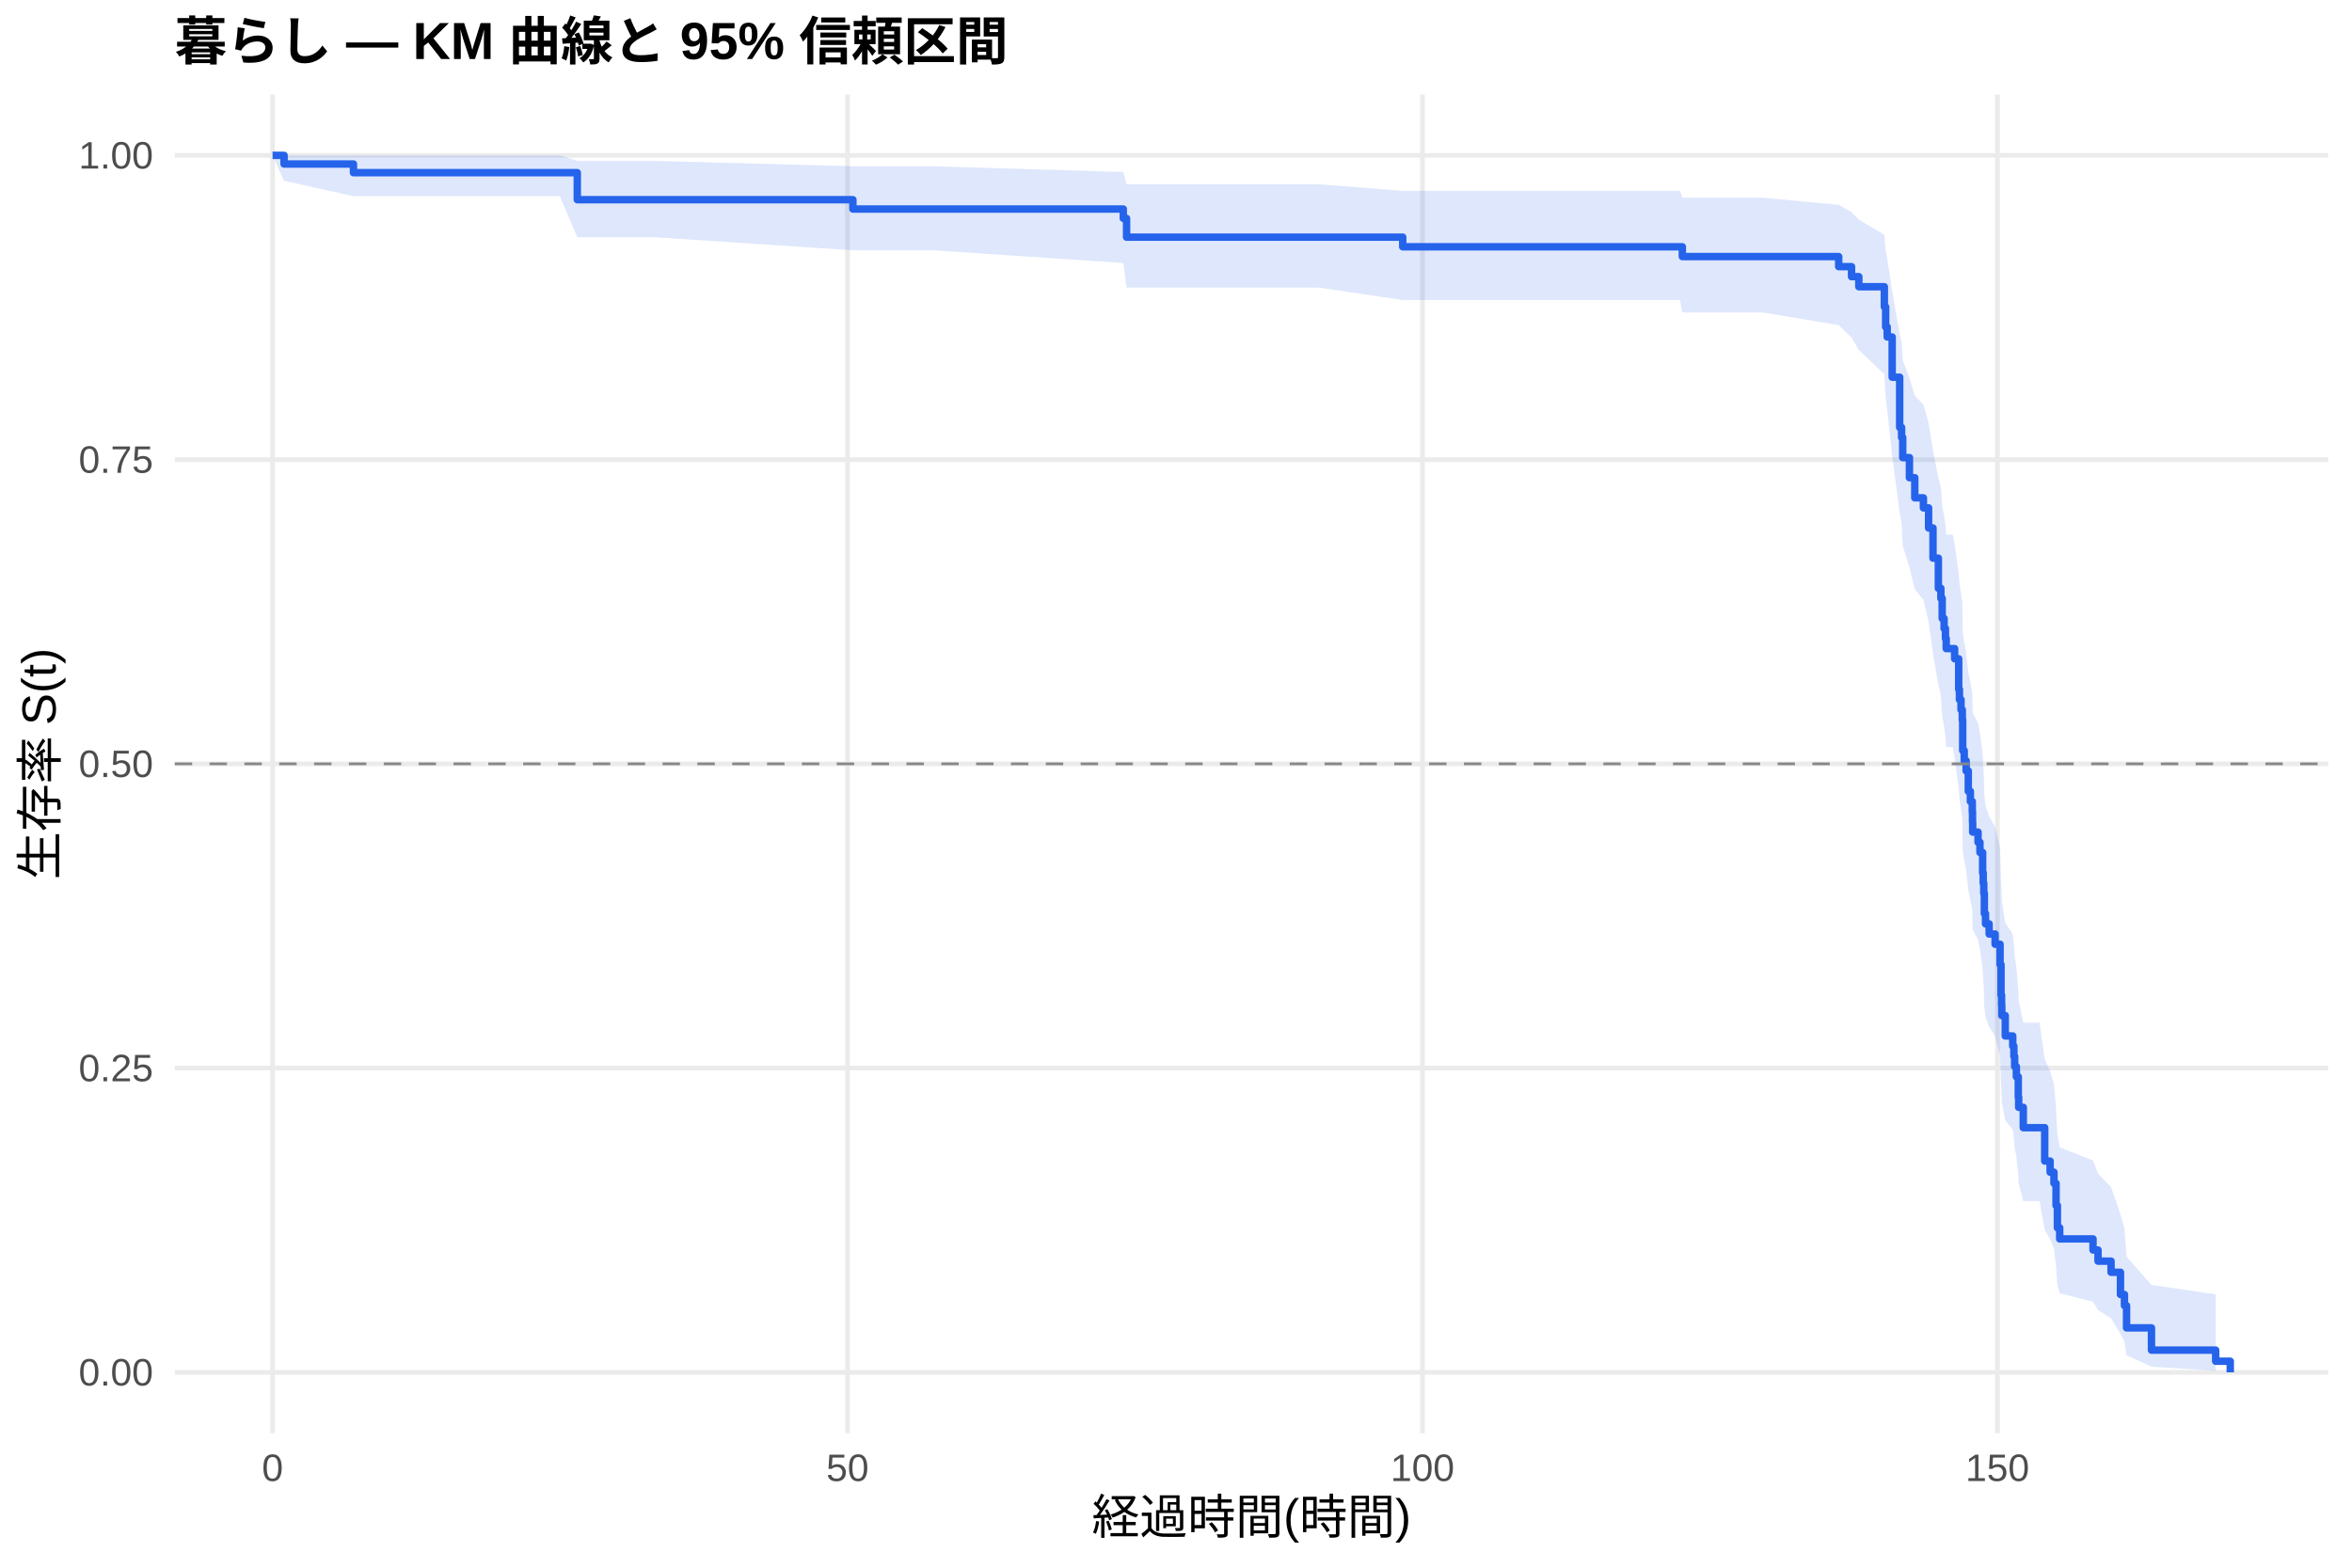
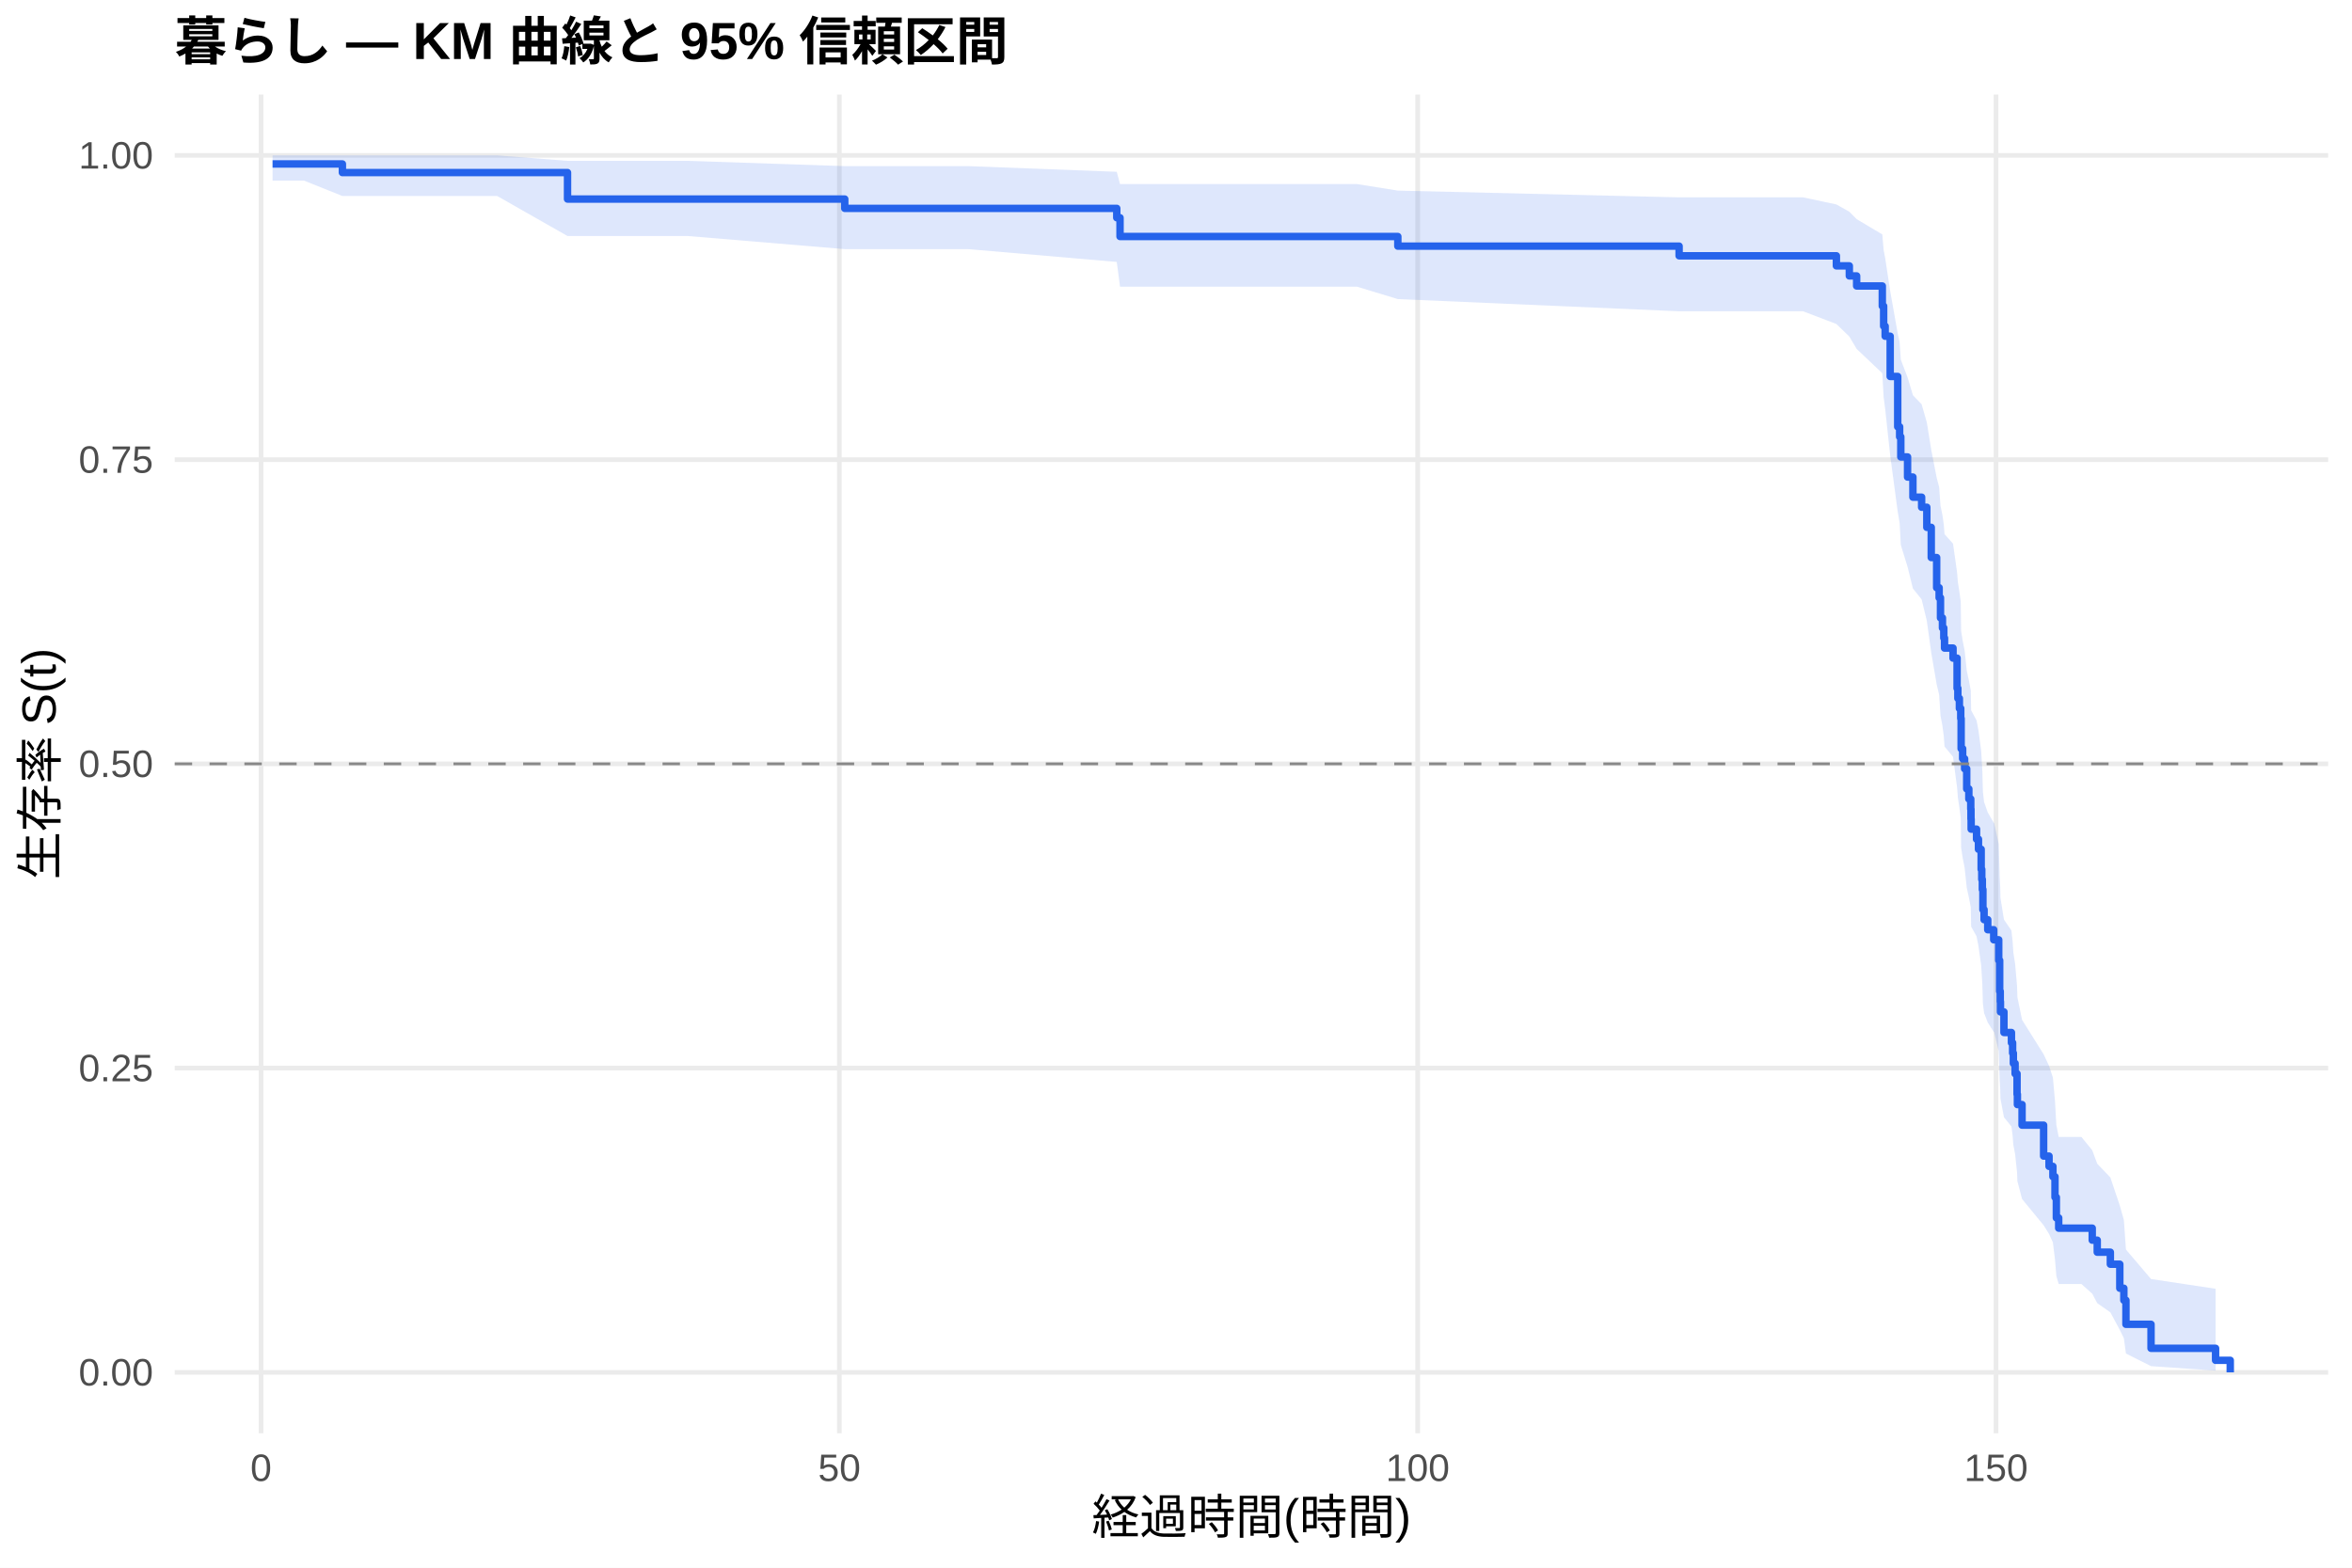
<svg xmlns="http://www.w3.org/2000/svg" width="540.00pt" height="360.00pt" viewBox="0 0 540.00 360.00">
  <g class="svglite">
    <defs>
      <style type="text/css">
    .svglite line, .svglite polyline, .svglite polygon, .svglite path, .svglite rect, .svglite circle {
      fill: none;
      stroke: #000000;
      stroke-linecap: round;
      stroke-linejoin: round;
      stroke-miterlimit: 10.00;
    }
    .svglite text {
      white-space: pre;
    }
    .svglite g.glyphgroup path {
      fill: inherit;
      stroke: none;
    }
  </style>
    </defs>
    <rect width="100%" height="100%" style="stroke: none; fill: #FFFFFF;" />
    <defs>
      <clipPath id="cpMC4wMHw1NDAuMDB8MC4wMHwzNjAuMDA=">
        <rect x="0.00" y="0.00" width="540.00" height="360.00" />
      </clipPath>
    </defs>
    <g clip-path="url(#cpMC4wMHw1NDAuMDB8MC4wMHwzNjAuMDA=)">
      <rect x="0" y="0.00" width="540.00" height="360.00" style="stroke-width: 1.07; stroke: none; fill: #FFFFFF;" />
    </g>
    <defs>
      <clipPath id="cpNDAuMTF8NTM0LjUyfDIxLjcxfDMyOS4xMg==">
        <rect x="40.11" y="21.71" width="494.41" height="307.41" />
      </clipPath>
    </defs>
    <g clip-path="url(#cpNDAuMTF8NTM0LjUyfDIxLjcxfDMyOS4xMg==)">
      <polyline points="40.11,315.14 534.52,315.14 " style="stroke-width: 1.07; stroke: #EBEBEB; stroke-linecap: butt;" />
      <polyline points="40.11,245.28 534.52,245.28 " style="stroke-width: 1.07; stroke: #EBEBEB; stroke-linecap: butt;" />
      <polyline points="40.11,175.41 534.52,175.41 " style="stroke-width: 1.07; stroke: #EBEBEB; stroke-linecap: butt;" />
      <polyline points="40.11,105.55 534.52,105.55 " style="stroke-width: 1.07; stroke: #EBEBEB; stroke-linecap: butt;" />
      <polyline points="40.11,35.68 534.52,35.68 " style="stroke-width: 1.07; stroke: #EBEBEB; stroke-linecap: butt;" />
-       <polyline points="62.58,329.12 62.58,21.71 " style="stroke-width: 1.07; stroke: #EBEBEB; stroke-linecap: butt;" />
-       <polyline points="194.58,329.12 194.58,21.71 " style="stroke-width: 1.07; stroke: #EBEBEB; stroke-linecap: butt;" />
-       <polyline points="326.59,329.12 326.59,21.71 " style="stroke-width: 1.07; stroke: #EBEBEB; stroke-linecap: butt;" />
-       <polyline points="458.59,329.12 458.59,21.71 " style="stroke-width: 1.07; stroke: #EBEBEB; stroke-linecap: butt;" />
-       <polygon points="62.58,35.68 65.22,35.68 81.15,35.68 91.71,35.68 106.67,35.68 128.54,35.68 132.54,36.95 150.23,36.95 195.82,38.18 214.21,38.18 257.90,39.50 258.65,42.32 268.11,42.32 286.72,42.32 302.91,42.32 322.05,43.83 385.72,43.83 386.25,45.40 404.73,45.40 422.15,47.04 425.10,48.71 426.77,50.42 432.63,53.93 432.93,57.54 433.29,59.38 434.43,66.92 436.15,76.69 436.59,78.68 436.85,82.71 438.39,86.77 439.62,90.88 441.60,92.94 442.79,97.10 443.80,103.41 445.03,109.80 445.61,111.94 445.91,116.25 446.35,118.41 446.66,120.59 446.84,122.77 448.33,122.77 448.77,124.98 449.70,131.66 449.87,133.90 450.23,136.15 450.53,138.41 450.62,145.22 450.97,147.51 451.41,149.80 451.90,154.40 452.38,156.72 452.82,159.04 452.87,161.36 452.91,163.70 454.14,166.04 454.58,168.39 455.20,173.11 455.33,175.48 455.46,177.86 455.59,182.64 455.86,185.04 456.69,187.45 458.06,189.86 459.20,194.72 459.42,202.06 459.55,204.53 459.60,207.00 460.39,211.98 462.11,214.48 462.37,216.99 462.55,219.51 462.94,222.05 463.38,227.14 463.47,229.71 464.53,234.87 468.27,234.87 469.45,243.22 470.69,246.05 471.57,248.89 472.05,254.65 472.36,260.51 472.89,263.48 480.54,266.48 481.69,269.51 484.68,272.59 486.84,278.85 487.76,282.05 488.24,288.58 493.96,295.07 508.70,297.23 508.70,314.78 493.96,313.84 488.24,311.21 487.76,308.05 486.84,306.34 484.68,302.73 481.69,300.85 480.54,298.93 472.89,296.97 472.36,294.97 472.05,290.89 471.57,286.70 470.69,284.56 469.45,282.41 468.27,275.82 464.53,275.82 463.47,271.79 463.38,269.75 462.94,265.64 462.55,263.57 462.37,261.49 462.11,259.40 460.39,257.30 459.60,253.07 459.55,250.94 459.42,248.80 459.20,242.34 458.06,237.99 456.69,235.80 455.86,233.61 455.59,231.40 455.46,226.97 455.33,224.75 455.20,222.51 454.58,218.02 454.14,215.77 452.91,213.51 452.87,211.24 452.82,208.96 452.38,206.68 451.90,204.38 451.41,199.78 450.97,197.47 450.62,195.15 450.53,188.15 450.23,185.80 449.87,183.44 449.70,181.08 448.77,173.95 448.33,171.55 446.84,171.55 446.66,169.19 446.35,166.82 445.91,164.45 445.61,159.67 445.03,157.27 443.80,150.03 442.79,142.71 441.60,137.78 439.62,135.31 438.39,130.33 436.85,125.31 436.59,120.24 436.15,117.69 434.43,104.75 433.29,94.12 432.93,91.42 432.63,85.94 426.77,80.37 425.10,77.53 422.15,74.66 404.73,71.75 386.25,71.75 385.72,68.90 322.05,68.90 302.91,66.06 286.72,66.06 268.11,66.06 258.65,66.06 257.90,60.40 214.21,57.47 195.82,57.47 150.23,54.48 132.54,54.48 128.54,45.05 106.67,45.05 91.71,45.05 81.15,45.05 65.22,41.51 62.58,35.68 " style="stroke-width: 0.00; stroke: none; stroke-linecap: butt; fill: #2563EB; fill-opacity: 0.15;" />
-       <polyline points="62.58,35.68 65.22,35.68 81.15,35.68 91.71,35.68 106.67,35.68 128.54,35.68 132.54,36.95 150.23,36.95 195.82,38.18 214.21,38.18 257.90,39.50 258.65,42.32 268.11,42.32 286.72,42.32 302.91,42.32 322.05,43.83 385.72,43.83 386.25,45.40 404.73,45.40 422.15,47.04 425.10,48.71 426.77,50.42 432.63,53.93 432.93,57.54 433.29,59.38 434.43,66.92 436.15,76.69 436.59,78.68 436.85,82.71 438.39,86.77 439.62,90.88 441.60,92.94 442.79,97.10 443.80,103.41 445.03,109.80 445.61,111.94 445.91,116.25 446.35,118.41 446.66,120.59 446.84,122.77 448.33,122.77 448.77,124.98 449.70,131.66 449.87,133.90 450.23,136.15 450.53,138.41 450.62,145.22 450.97,147.51 451.41,149.80 451.90,154.40 452.38,156.72 452.82,159.04 452.87,161.36 452.91,163.70 454.14,166.04 454.58,168.39 455.20,173.11 455.33,175.48 455.46,177.86 455.59,182.64 455.86,185.04 456.69,187.45 458.06,189.86 459.20,194.72 459.42,202.06 459.55,204.53 459.60,207.00 460.39,211.98 462.11,214.48 462.37,216.99 462.55,219.51 462.94,222.05 463.38,227.14 463.47,229.71 464.53,234.87 468.27,234.87 469.45,243.22 470.69,246.05 471.57,248.89 472.05,254.65 472.36,260.51 472.89,263.48 480.54,266.48 481.69,269.51 484.68,272.59 486.84,278.85 487.76,282.05 488.24,288.58 493.96,295.07 508.70,297.23 " style="stroke-width: 1.07; stroke: none; stroke-linecap: butt;" />
-       <polyline points="508.70,314.78 493.96,313.84 488.24,311.21 487.76,308.05 486.84,306.34 484.68,302.73 481.69,300.85 480.54,298.93 472.89,296.97 472.36,294.97 472.05,290.89 471.57,286.70 470.69,284.56 469.45,282.41 468.27,275.82 464.53,275.82 463.47,271.79 463.38,269.75 462.94,265.64 462.55,263.57 462.37,261.49 462.11,259.40 460.39,257.30 459.60,253.07 459.55,250.94 459.42,248.80 459.20,242.34 458.06,237.99 456.69,235.80 455.86,233.61 455.59,231.40 455.46,226.97 455.33,224.75 455.20,222.51 454.58,218.02 454.14,215.77 452.91,213.51 452.87,211.24 452.82,208.96 452.38,206.68 451.90,204.38 451.41,199.78 450.97,197.47 450.62,195.15 450.53,188.15 450.23,185.80 449.87,183.44 449.70,181.08 448.77,173.95 448.33,171.55 446.84,171.55 446.66,169.19 446.35,166.82 445.91,164.45 445.61,159.67 445.03,157.27 443.80,150.03 442.79,142.71 441.60,137.78 439.62,135.31 438.39,130.33 436.85,125.31 436.59,120.24 436.15,117.69 434.43,104.75 433.29,94.12 432.93,91.42 432.63,85.94 426.77,80.37 425.10,77.53 422.15,74.66 404.73,71.75 386.25,71.75 385.72,68.90 322.05,68.90 302.91,66.06 286.72,66.06 268.11,66.06 258.65,66.06 257.90,60.40 214.21,57.47 195.82,57.47 150.23,54.48 132.54,54.48 128.54,45.05 106.67,45.05 91.71,45.05 81.15,45.05 65.22,41.51 62.58,35.68 " style="stroke-width: 1.07; stroke: none; stroke-linecap: butt;" />
-       <polyline points="62.58,35.68 65.22,35.68 65.22,37.66 81.15,37.66 81.15,39.65 91.71,39.65 91.71,39.65 106.67,39.65 106.67,39.65 128.54,39.65 128.54,39.65 132.54,39.65 132.54,45.86 150.23,45.86 150.23,45.86 195.82,45.86 195.82,48.00 214.21,48.00 214.21,48.00 257.90,48.00 257.90,50.15 258.65,50.15 258.65,54.46 268.11,54.46 268.11,54.46 286.72,54.46 286.72,54.46 302.91,54.46 302.91,54.46 322.05,54.46 322.05,56.67 385.72,56.67 385.72,56.67 386.25,56.67 386.25,58.92 404.73,58.92 404.73,58.92 422.15,58.92 422.15,61.23 425.10,61.23 425.10,63.53 426.77,63.53 426.77,65.84 432.63,65.84 432.63,70.46 432.93,70.46 432.93,75.08 433.29,75.08 433.29,77.38 434.43,77.38 434.43,86.62 436.15,86.62 436.15,98.16 436.59,98.16 436.59,100.47 436.85,100.47 436.85,105.08 438.39,105.08 438.39,109.70 439.62,109.70 439.62,114.32 441.60,114.32 441.60,116.63 442.79,116.63 442.79,121.24 443.80,121.24 443.80,128.17 445.03,128.17 445.03,135.09 445.61,135.09 445.61,137.40 445.91,137.40 445.91,142.02 446.35,142.02 446.35,144.33 446.66,144.33 446.66,146.63 446.84,146.63 446.84,148.94 448.33,148.94 448.33,148.94 448.77,148.94 448.77,151.28 449.70,151.28 449.70,158.31 449.87,158.31 449.87,160.65 450.23,160.65 450.23,162.99 450.53,162.99 450.53,165.33 450.62,165.33 450.62,172.35 450.97,172.35 450.97,174.69 451.41,174.69 451.41,177.03 451.90,177.03 451.90,181.71 452.38,181.71 452.38,184.05 452.82,184.05 452.82,186.40 452.87,186.40 452.87,188.74 452.91,188.74 452.91,191.08 454.14,191.08 454.14,193.42 454.58,193.42 454.58,195.76 455.20,195.76 455.20,200.44 455.33,200.44 455.33,202.78 455.46,202.78 455.46,205.12 455.59,205.12 455.59,209.80 455.86,209.80 455.86,212.15 456.69,212.15 456.69,214.49 458.06,214.49 458.06,216.83 459.20,216.83 459.20,221.51 459.42,221.51 459.42,228.53 459.55,228.53 459.55,230.87 459.60,230.87 459.60,233.21 460.39,233.21 460.39,237.89 462.11,237.89 462.11,240.24 462.37,240.24 462.37,242.58 462.55,242.58 462.55,244.92 462.94,244.92 462.94,247.26 463.38,247.26 463.38,251.94 463.47,251.94 463.47,254.28 464.53,254.28 464.53,258.96 468.27,258.96 468.27,258.96 469.45,258.96 469.45,266.62 470.69,266.62 470.69,269.18 471.57,269.18 471.57,271.73 472.05,271.73 472.05,276.84 472.36,276.84 472.36,281.95 472.89,281.95 472.89,284.50 480.54,284.50 480.54,287.05 481.69,287.05 481.69,289.61 484.68,289.61 484.68,292.16 486.84,292.16 486.84,297.27 487.76,297.27 487.76,299.82 488.24,299.82 488.24,304.93 493.96,304.93 493.96,310.04 508.70,310.04 508.70,312.59 512.05,312.59 512.05,315.14 " style="stroke-width: 1.71; stroke: #2563EB; stroke-linecap: butt;" />
+       <polyline points="59.93,329.12 59.93,21.71 " style="stroke-width: 1.07; stroke: #EBEBEB; stroke-linecap: butt;" />
+       <polyline points="192.71,329.12 192.71,21.71 " style="stroke-width: 1.07; stroke: #EBEBEB; stroke-linecap: butt;" />
+       <polyline points="325.49,329.12 325.49,21.71 " style="stroke-width: 1.07; stroke: #EBEBEB; stroke-linecap: butt;" />
+       <polyline points="458.27,329.12 458.27,21.71 " style="stroke-width: 1.07; stroke: #EBEBEB; stroke-linecap: butt;" />
+       <polygon points="62.58,35.68 69.80,35.68 78.61,35.68 99.10,35.68 114.15,35.68 130.30,36.94 136.14,36.94 157.96,36.94 193.95,38.15 222.32,38.15 256.40,39.45 257.15,42.27 276.54,42.27 295.26,42.27 311.55,42.27 320.93,43.77 385.51,45.32 394.85,45.32 413.97,45.32 421.62,46.95 424.59,48.62 426.27,50.32 432.16,53.83 432.47,57.43 432.82,59.27 433.97,66.81 435.70,76.58 436.14,78.57 436.41,82.59 437.96,86.65 439.19,90.76 441.19,92.83 442.38,96.99 443.40,103.30 444.64,109.68 445.21,111.83 445.52,116.14 445.97,118.30 446.28,120.48 446.45,122.66 448.40,124.85 449.33,131.46 449.51,133.68 449.86,135.90 450.17,138.13 450.26,144.86 450.61,147.12 451.06,149.39 451.54,153.94 452.03,156.22 452.47,158.51 452.52,160.81 452.56,163.12 453.80,165.43 454.24,167.75 454.86,172.41 455.00,174.75 455.13,177.10 455.26,181.81 455.53,184.18 456.37,186.56 457.74,188.94 457.83,188.94 458.89,193.82 459.11,201.20 459.24,203.68 459.29,206.17 460.09,211.17 461.81,213.69 462.08,216.21 462.25,218.75 462.65,221.30 463.10,226.43 463.18,229.01 464.25,234.20 469.20,242.10 470.44,244.76 471.33,247.44 471.81,252.84 472.12,258.32 472.66,261.09 477.88,261.09 480.36,264.14 481.51,267.24 484.52,270.39 486.69,276.84 487.62,280.15 488.10,286.94 493.86,293.71 508.68,295.95 508.68,314.75 493.86,313.72 488.10,310.82 487.62,307.31 486.69,305.40 484.52,301.36 481.51,299.25 480.36,297.08 477.88,294.86 472.66,294.86 472.12,293.00 471.81,289.20 471.33,285.32 470.44,283.35 469.20,281.37 464.25,275.34 463.18,271.25 463.10,269.18 462.65,265.02 462.25,262.92 462.08,260.81 461.81,258.69 460.09,256.56 459.29,252.27 459.24,250.11 459.11,247.94 458.89,241.38 457.83,236.96 457.74,236.96 456.37,234.80 455.53,232.63 455.26,230.46 455.13,226.08 455.00,223.89 454.86,221.68 454.24,217.25 453.80,215.02 452.56,212.79 452.52,210.55 452.47,208.31 452.03,206.05 451.54,203.79 451.06,199.25 450.61,196.97 450.26,194.68 450.17,187.78 449.86,185.47 449.51,183.14 449.33,180.82 448.40,173.79 446.45,171.43 446.28,169.07 445.97,166.70 445.52,164.32 445.21,159.54 444.64,157.14 443.40,149.88 442.38,142.55 441.19,137.63 439.19,135.15 437.96,130.16 436.41,125.13 436.14,120.06 435.70,117.51 433.97,104.55 432.82,93.90 432.47,91.19 432.16,85.71 426.27,80.12 424.59,77.28 421.62,74.40 413.97,71.48 394.85,71.48 385.51,71.48 320.93,68.68 311.55,65.83 295.26,65.83 276.54,65.83 257.15,65.83 256.40,60.15 222.32,57.21 193.95,57.21 157.96,54.20 136.14,54.20 130.30,54.20 114.15,45.01 99.10,45.01 78.61,45.01 69.80,41.47 62.58,41.47 " style="stroke-width: 0.00; stroke: none; stroke-linecap: butt; fill: #2563EB; fill-opacity: 0.15;" />
+       <polyline points="62.58,35.68 69.80,35.68 78.61,35.68 99.10,35.68 114.15,35.68 130.30,36.94 136.14,36.94 157.96,36.94 193.95,38.15 222.32,38.15 256.40,39.45 257.15,42.27 276.54,42.27 295.26,42.27 311.55,42.27 320.93,43.77 385.51,45.32 394.85,45.32 413.97,45.32 421.62,46.95 424.59,48.62 426.27,50.32 432.16,53.83 432.47,57.43 432.82,59.27 433.97,66.81 435.70,76.58 436.14,78.57 436.41,82.59 437.96,86.65 439.19,90.76 441.19,92.83 442.38,96.99 443.40,103.30 444.64,109.68 445.21,111.83 445.52,116.14 445.97,118.30 446.28,120.48 446.45,122.66 448.40,124.85 449.33,131.46 449.51,133.68 449.86,135.90 450.17,138.13 450.26,144.86 450.61,147.12 451.06,149.39 451.54,153.94 452.03,156.22 452.47,158.51 452.52,160.81 452.56,163.12 453.80,165.43 454.24,167.75 454.86,172.41 455.00,174.75 455.13,177.10 455.26,181.81 455.53,184.18 456.37,186.56 457.74,188.94 457.83,188.94 458.89,193.82 459.11,201.20 459.24,203.68 459.29,206.17 460.09,211.17 461.81,213.69 462.08,216.21 462.25,218.75 462.65,221.30 463.10,226.43 463.18,229.01 464.25,234.20 469.20,242.10 470.44,244.76 471.33,247.44 471.81,252.84 472.12,258.32 472.66,261.09 477.88,261.09 480.36,264.14 481.51,267.24 484.52,270.39 486.69,276.84 487.62,280.15 488.10,286.94 493.86,293.71 508.68,295.95 " style="stroke-width: 1.07; stroke: none; stroke-linecap: butt;" />
+       <polyline points="508.68,314.75 493.86,313.72 488.10,310.82 487.62,307.31 486.69,305.40 484.52,301.36 481.51,299.25 480.36,297.08 477.88,294.86 472.66,294.86 472.12,293.00 471.81,289.20 471.33,285.32 470.44,283.35 469.20,281.37 464.25,275.34 463.18,271.25 463.10,269.18 462.65,265.02 462.25,262.92 462.08,260.81 461.81,258.69 460.09,256.56 459.29,252.27 459.24,250.11 459.11,247.94 458.89,241.38 457.83,236.96 457.74,236.96 456.37,234.80 455.53,232.63 455.26,230.46 455.13,226.08 455.00,223.89 454.86,221.68 454.24,217.25 453.80,215.02 452.56,212.79 452.52,210.55 452.47,208.31 452.03,206.05 451.54,203.79 451.06,199.25 450.61,196.97 450.26,194.68 450.17,187.78 449.86,185.47 449.51,183.14 449.33,180.82 448.40,173.79 446.45,171.43 446.28,169.07 445.97,166.70 445.52,164.32 445.21,159.54 444.64,157.14 443.40,149.88 442.38,142.55 441.19,137.63 439.19,135.15 437.96,130.16 436.41,125.13 436.14,120.06 435.70,117.51 433.97,104.55 432.82,93.90 432.47,91.19 432.16,85.71 426.27,80.12 424.59,77.28 421.62,74.40 413.97,71.48 394.85,71.48 385.51,71.48 320.93,68.68 311.55,65.83 295.26,65.83 276.54,65.83 257.15,65.83 256.40,60.15 222.32,57.21 193.95,57.21 157.96,54.20 136.14,54.20 130.30,54.20 114.15,45.01 99.10,45.01 78.61,45.01 69.80,41.47 62.58,41.47 " style="stroke-width: 1.07; stroke: none; stroke-linecap: butt;" />
+       <polyline points="62.58,37.65 69.80,37.65 69.80,37.65 78.61,37.65 78.61,39.63 99.10,39.63 99.10,39.63 114.15,39.63 114.15,39.63 130.30,39.63 130.30,45.71 136.14,45.71 136.14,45.71 157.96,45.71 157.96,45.71 193.95,45.71 193.95,47.85 222.32,47.85 222.32,47.85 256.40,47.85 256.40,50.00 257.15,50.00 257.15,54.31 276.54,54.31 276.54,54.31 295.26,54.31 295.26,54.31 311.55,54.31 311.55,54.31 320.93,54.31 320.93,56.52 385.51,56.52 385.51,58.74 394.85,58.74 394.85,58.74 413.97,58.74 413.97,58.74 421.62,58.74 421.62,61.05 424.59,61.05 424.59,63.36 426.27,63.36 426.27,65.67 432.16,65.67 432.16,70.29 432.47,70.29 432.47,74.90 432.82,74.90 432.82,77.21 433.97,77.21 433.97,86.45 435.70,86.45 435.70,98.00 436.14,98.00 436.14,100.31 436.41,100.31 436.41,104.93 437.96,104.93 437.96,109.55 439.19,109.55 439.19,114.17 441.19,114.17 441.19,116.48 442.38,116.48 442.38,121.10 443.40,121.10 443.40,128.03 444.64,128.03 444.64,134.96 445.21,134.96 445.21,137.27 445.52,137.27 445.52,141.89 445.97,141.89 445.97,144.20 446.28,144.20 446.28,146.51 446.45,146.51 446.45,148.82 448.40,148.82 448.40,151.13 449.33,151.13 449.33,158.06 449.51,158.06 449.51,160.37 449.86,160.37 449.86,162.68 450.17,162.68 450.17,164.99 450.26,164.99 450.26,171.92 450.61,171.92 450.61,174.23 451.06,174.23 451.06,176.54 451.54,176.54 451.54,181.16 452.03,181.16 452.03,183.47 452.47,183.47 452.47,185.78 452.52,185.78 452.52,188.09 452.56,188.09 452.56,190.40 453.80,190.40 453.80,192.71 454.24,192.71 454.24,195.02 454.86,195.02 454.86,199.64 455.00,199.64 455.00,201.95 455.13,201.95 455.13,204.26 455.26,204.26 455.26,208.88 455.53,208.88 455.53,211.19 456.37,211.19 456.37,213.50 457.74,213.50 457.74,215.81 457.83,215.81 457.83,215.81 458.89,215.81 458.89,220.54 459.11,220.54 459.11,227.64 459.24,227.64 459.24,230.00 459.29,230.00 459.29,232.37 460.09,232.37 460.09,237.10 461.81,237.10 461.81,239.46 462.08,239.46 462.08,241.83 462.25,241.83 462.25,244.19 462.65,244.19 462.65,246.56 463.10,246.56 463.10,251.29 463.18,251.29 463.18,253.65 464.25,253.65 464.25,258.38 469.20,258.38 469.20,265.48 470.44,265.48 470.44,267.84 471.33,267.84 471.33,270.21 471.81,270.21 471.81,274.94 472.12,274.94 472.12,279.67 472.66,279.67 472.66,282.03 477.88,282.03 477.88,282.03 480.36,282.03 480.36,284.79 481.51,284.79 481.51,287.55 484.52,287.55 484.52,290.31 486.69,290.31 486.69,295.83 487.62,295.83 487.62,298.59 488.10,298.59 488.10,304.11 493.86,304.11 493.86,309.62 508.68,309.62 508.68,312.38 512.05,312.38 512.05,315.14 " style="stroke-width: 1.71; stroke: #2563EB; stroke-linecap: butt;" />
      <line x1="40.11" y1="175.41" x2="534.52" y2="175.41" style="stroke-width: 0.64; stroke: #888888; stroke-dasharray: 4.00,4.00; stroke-linecap: butt;" />
    </g>
    <g clip-path="url(#cpMC4wMHw1NDAuMDB8MC4wMHwzNjAuMDA=)">
      <text x="35.18" y="318.17" text-anchor="end" style="font-size: 8.80px;fill: #4D4D4D; font-family: &quot;Liberation Sans&quot;;" textLength="17.11px" lengthAdjust="spacingAndGlyphs">0.00</text>
      <text x="35.18" y="248.30" text-anchor="end" style="font-size: 8.80px;fill: #4D4D4D; font-family: &quot;Liberation Sans&quot;;" textLength="17.11px" lengthAdjust="spacingAndGlyphs">0.25</text>
      <text x="35.18" y="178.44" text-anchor="end" style="font-size: 8.80px;fill: #4D4D4D; font-family: &quot;Liberation Sans&quot;;" textLength="17.11px" lengthAdjust="spacingAndGlyphs">0.50</text>
      <text x="35.18" y="108.57" text-anchor="end" style="font-size: 8.80px;fill: #4D4D4D; font-family: &quot;Liberation Sans&quot;;" textLength="17.11px" lengthAdjust="spacingAndGlyphs">0.75</text>
      <text x="35.18" y="38.71" text-anchor="end" style="font-size: 8.80px;fill: #4D4D4D; font-family: &quot;Liberation Sans&quot;;" textLength="17.11px" lengthAdjust="spacingAndGlyphs">1.00</text>
-       <text x="62.58" y="340.10" text-anchor="middle" style="font-size: 8.80px;fill: #4D4D4D; font-family: &quot;Liberation Sans&quot;;" textLength="4.89px" lengthAdjust="spacingAndGlyphs">0</text>
-       <text x="194.58" y="340.10" text-anchor="middle" style="font-size: 8.80px;fill: #4D4D4D; font-family: &quot;Liberation Sans&quot;;" textLength="9.78px" lengthAdjust="spacingAndGlyphs">50</text>
-       <text x="326.59" y="340.10" text-anchor="middle" style="font-size: 8.80px;fill: #4D4D4D; font-family: &quot;Liberation Sans&quot;;" textLength="14.67px" lengthAdjust="spacingAndGlyphs">100</text>
-       <text x="458.59" y="340.10" text-anchor="middle" style="font-size: 8.80px;fill: #4D4D4D; font-family: &quot;Liberation Sans&quot;;" textLength="14.67px" lengthAdjust="spacingAndGlyphs">150</text>
+       <text x="59.93" y="340.10" text-anchor="middle" style="font-size: 8.80px;fill: #4D4D4D; font-family: &quot;Liberation Sans&quot;;" textLength="4.89px" lengthAdjust="spacingAndGlyphs">0</text>
+       <text x="192.71" y="340.10" text-anchor="middle" style="font-size: 8.80px;fill: #4D4D4D; font-family: &quot;Liberation Sans&quot;;" textLength="9.78px" lengthAdjust="spacingAndGlyphs">50</text>
+       <text x="325.49" y="340.10" text-anchor="middle" style="font-size: 8.80px;fill: #4D4D4D; font-family: &quot;Liberation Sans&quot;;" textLength="14.67px" lengthAdjust="spacingAndGlyphs">100</text>
+       <text x="458.27" y="340.10" text-anchor="middle" style="font-size: 8.80px;fill: #4D4D4D; font-family: &quot;Liberation Sans&quot;;" textLength="14.67px" lengthAdjust="spacingAndGlyphs">150</text>
      <text x="287.32" y="352.24" text-anchor="middle" style="font-size: 11.00px; font-family: &quot;Liberation Sans&quot;;" textLength="73.31px" lengthAdjust="spacingAndGlyphs">経過時間(時間)</text>
      <text transform="translate(13.05,175.41) rotate(-90)" text-anchor="middle" style="font-size: 11.00px; font-family: &quot;Liberation Sans&quot;;" textLength="53.78px" lengthAdjust="spacingAndGlyphs">生存率 S(t)</text>
      <text x="40.11" y="13.74" style="font-size: 12.00px; font-weight: bold; font-family: &quot;Liberation Sans&quot;;" textLength="191.33px" lengthAdjust="spacingAndGlyphs">暮らし — KM 曲線と 95% 信頼区間</text>
    </g>
  </g>
</svg>
